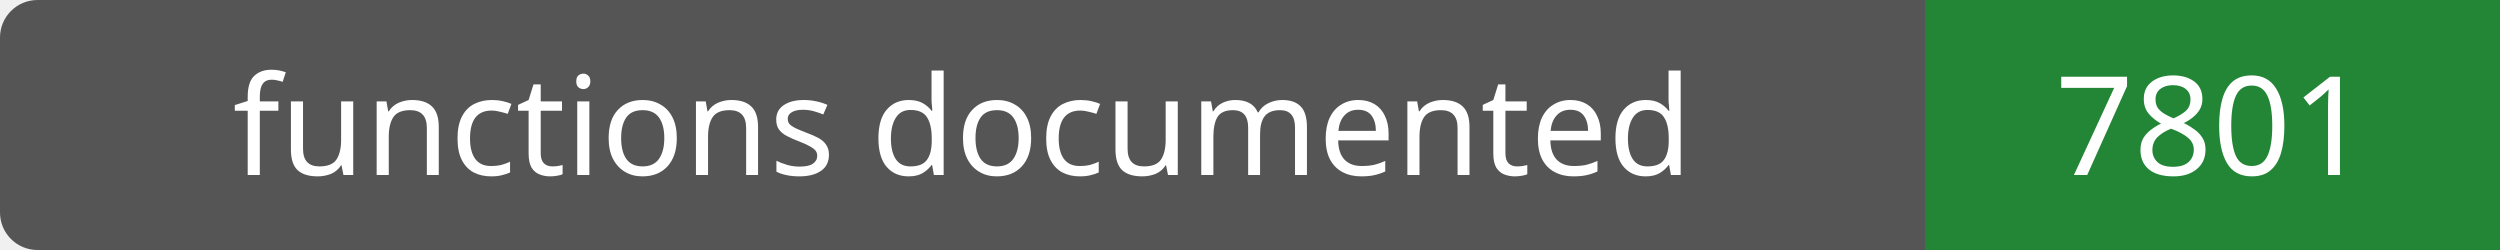
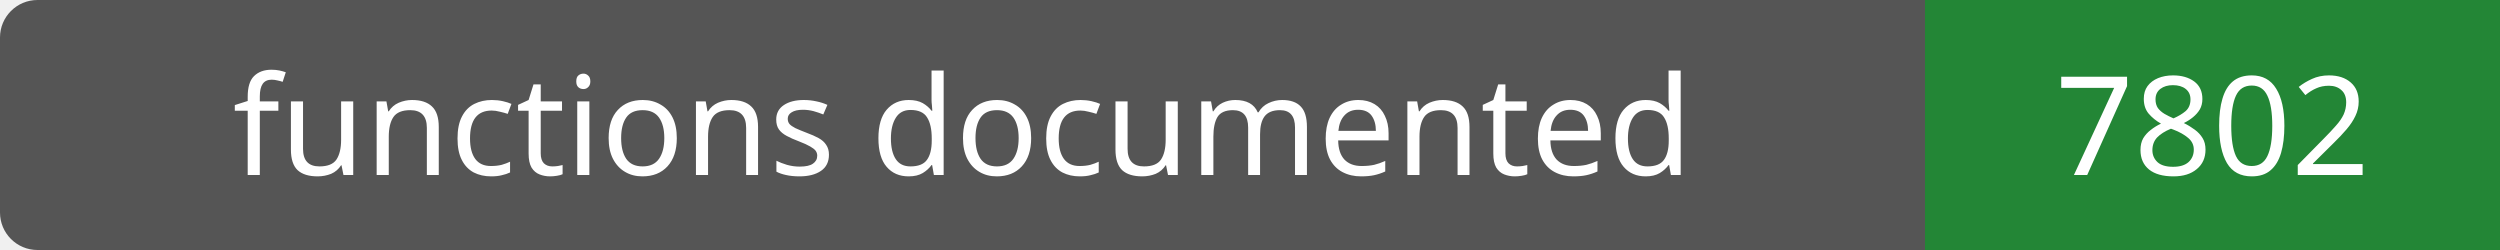
- <svg xmlns="http://www.w3.org/2000/svg" width="200" height="20" role="img" aria-label="functions documented: 7801">
+ <svg xmlns="http://www.w3.org/2000/svg" width="200" height="20" role="img" aria-label="functions documented: 7802">
  <rect width="200" height="20" rx="3" fill="#555" />
  <path fill="#238636" d="M154 0h46v20H154z" />
  <g fill="#fff" text-anchor="middle" font-family="Verdana,sans-serif" font-size="11">
    <text x="77.0" y="14">functions documented</text>
-     <text x="177.0" y="14">7801</text>
+     <text x="177.0" y="14">7802</text>
  </g>
</svg>
